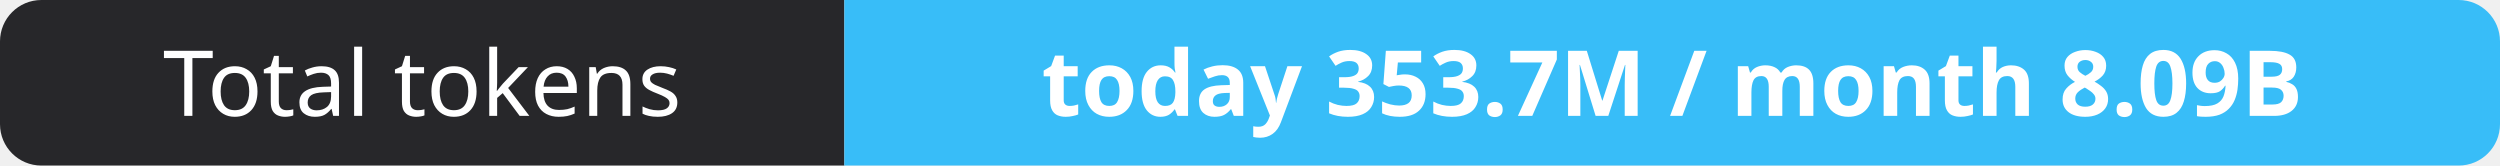
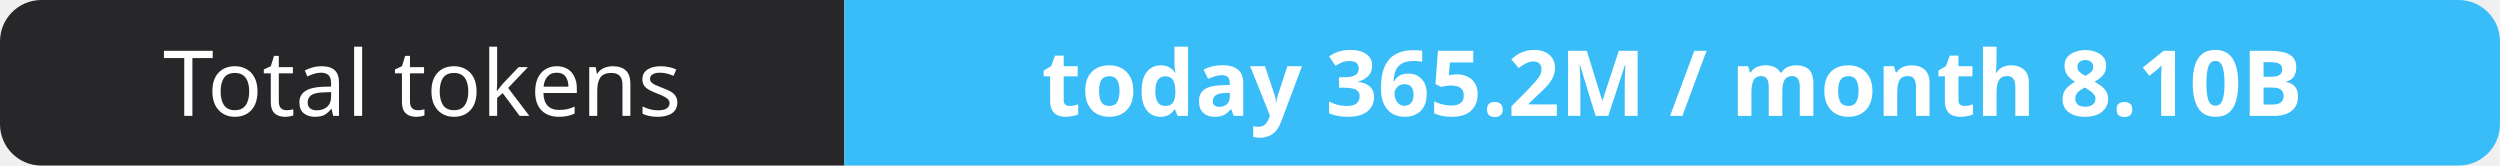
- <svg xmlns="http://www.w3.org/2000/svg" width="302" height="20" role="img" aria-label="Total tokens: today 353.7M / month 8.09B">
+ <svg xmlns="http://www.w3.org/2000/svg" width="302" height="20" role="img" aria-label="Total tokens: today 365.2M / month 8.10B">
  <clipPath id="r">
    <rect width="302" height="20" rx="5" fill="#fff" />
  </clipPath>
  <g clip-path="url(#r)">
    <rect width="102" height="20" fill="#27272a" />
    <rect x="102" width="200" height="20" fill="#38bdf8" />
  </g>
  <g fill="#fff" text-anchor="middle" font-family="Verdana,Geneva,sans-serif" font-size="11">
    <text x="51.0" y="14">Total tokens</text>
-     <text x="202.0" y="14" font-weight="700">today 353.7M / month 8.09B</text>
+     <text x="202.0" y="14" font-weight="700">today 365.2M / month 8.10B</text>
  </g>
</svg>
